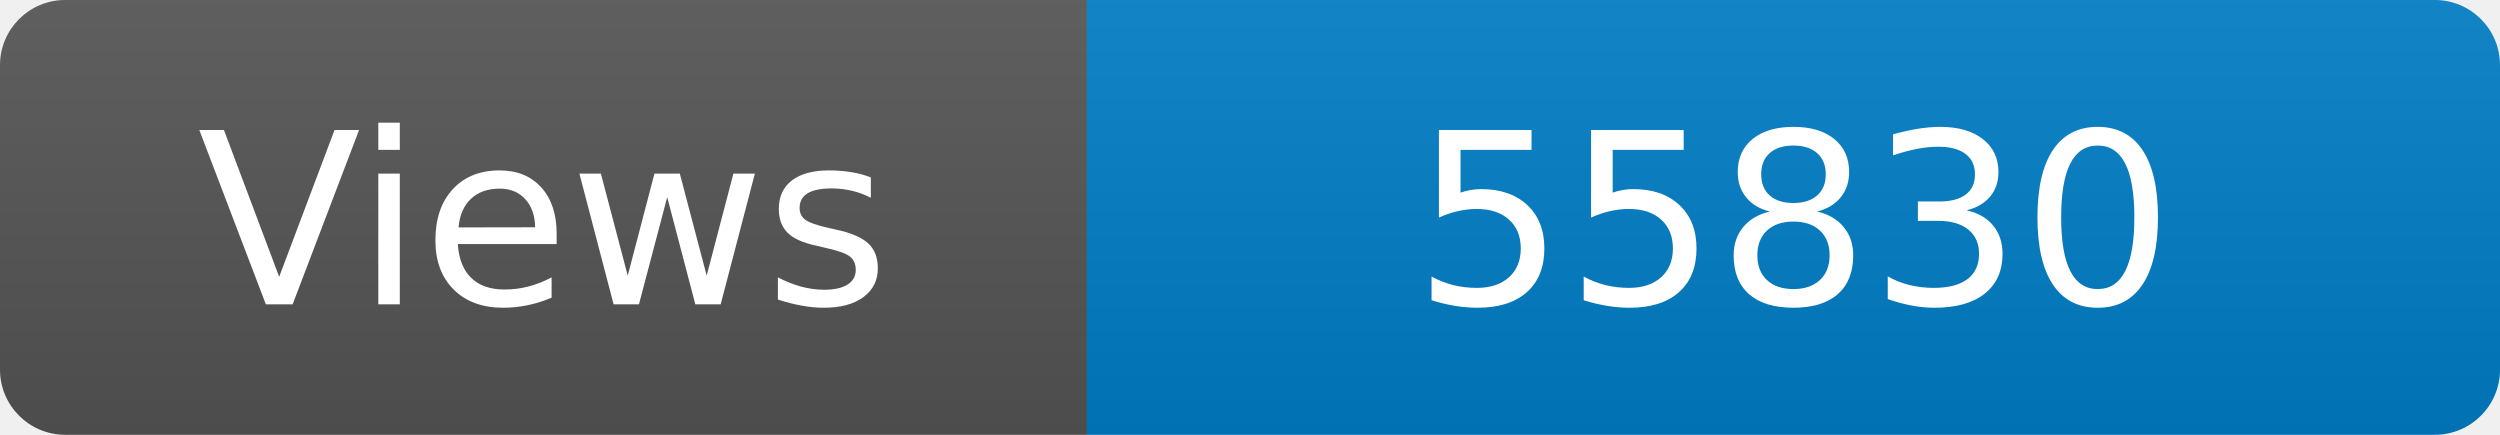
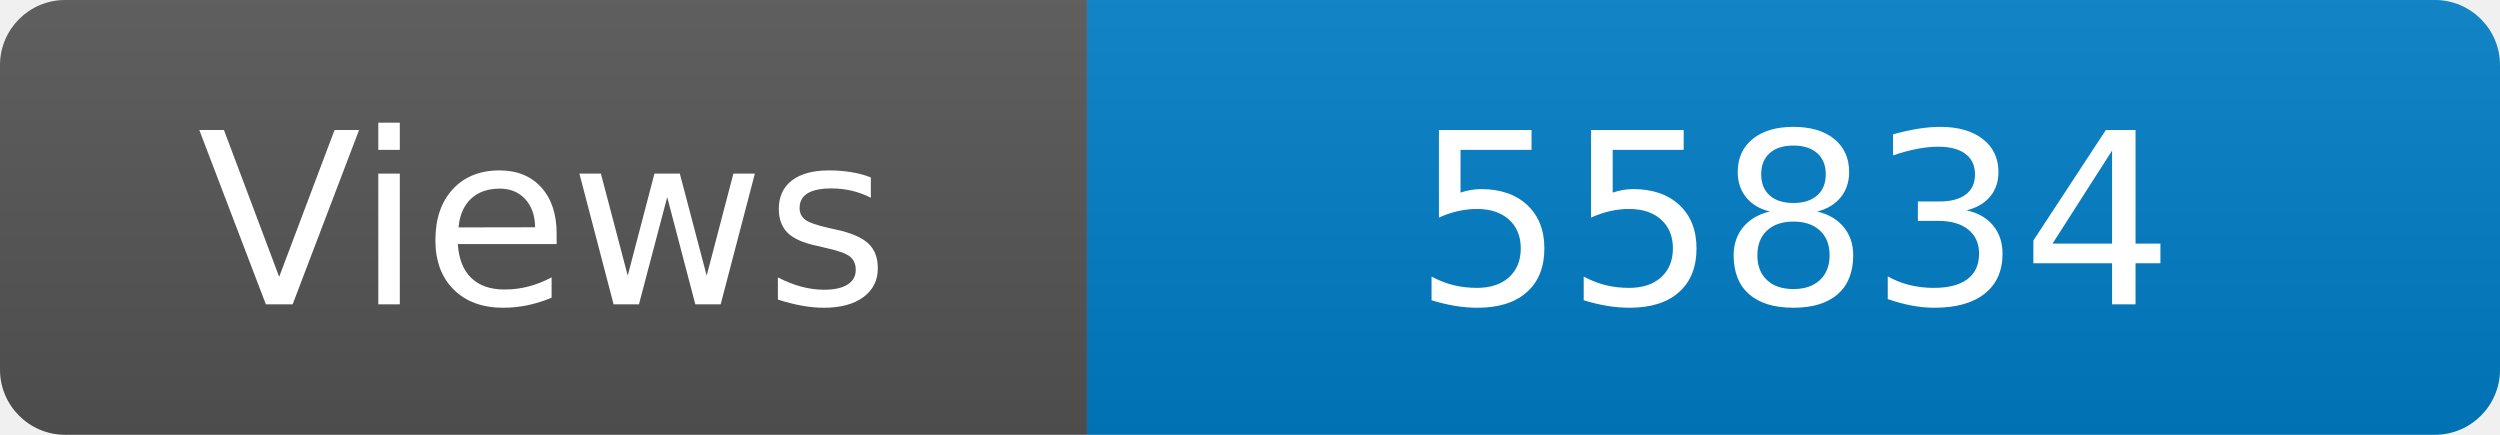
<svg xmlns="http://www.w3.org/2000/svg" width="115" height="20" role="img" aria-label="Maintained?: yes">
  <linearGradient id="s" x2="0" y2="100%">
    <stop offset="0" stop-color="#bbb" stop-opacity=".1" />
    <stop offset="1" stop-opacity=".1" />
  </linearGradient>
  <clipPath id="r">
    <rect width="115" height="20" rx="3" fill="#fff" />
  </clipPath>
  <g clip-path="url(#r)">
    <rect width="50" height="20" fill="#555" />
    <rect x="50" width="160" height="20" fill="#007ec6" />
    <rect width="115" height="20" fill="url(#s)" />
  </g>
  <g fill="#fff" text-anchor="middle" font-family="Verdana,Geneva,DejaVu Sans,sans-serif" font-size="110">
    <text x="250" y="140" transform="scale(.1)" fill="#fff">Views</text>
-     <text x="825" y="140" transform="scale(.1)" fill="#fff">55830</text>
+     <text x="825" y="140" transform="scale(.1)" fill="#fff">55834</text>
  </g>
</svg>
